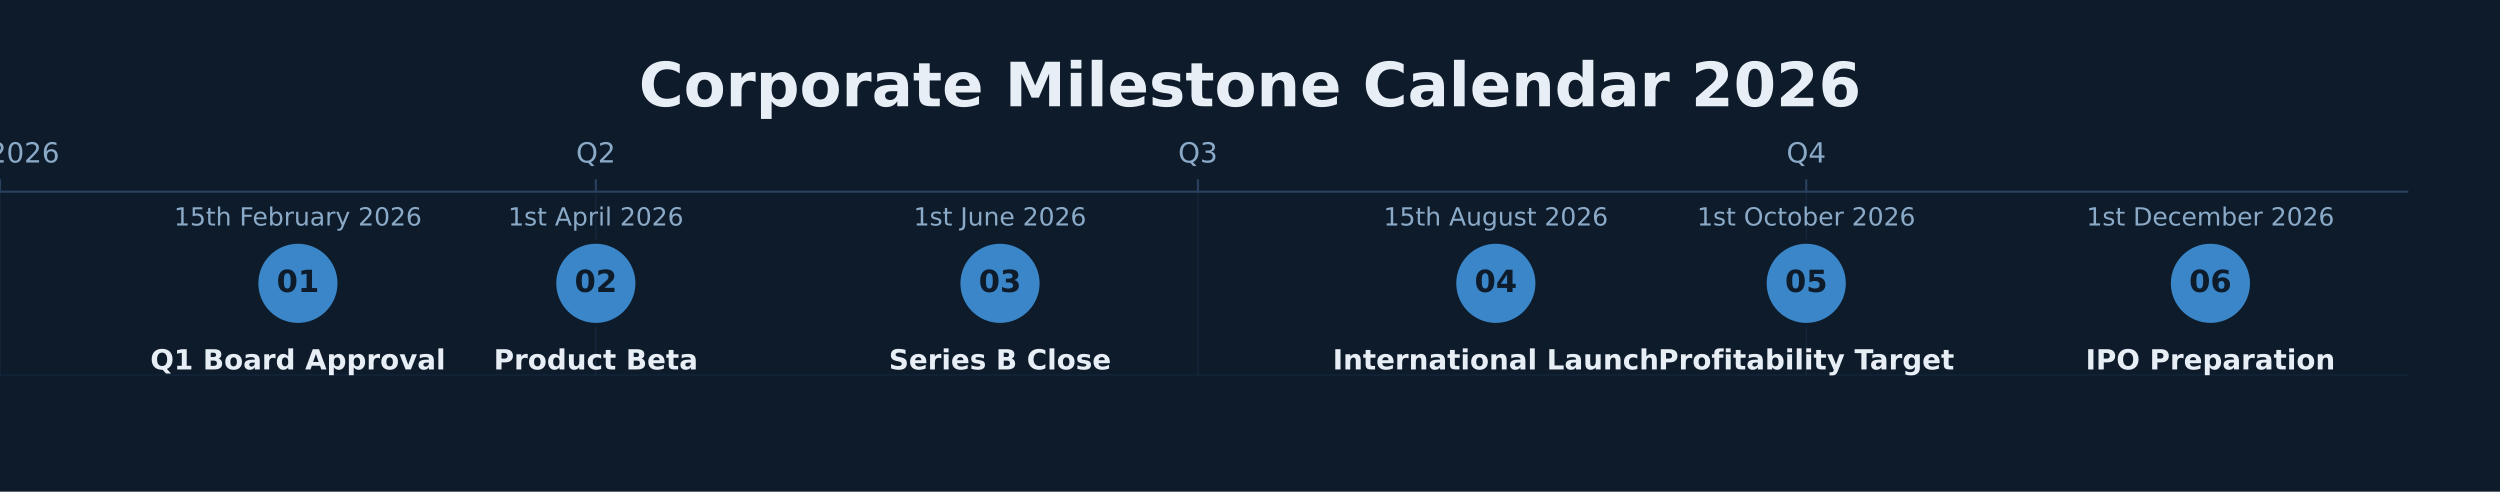
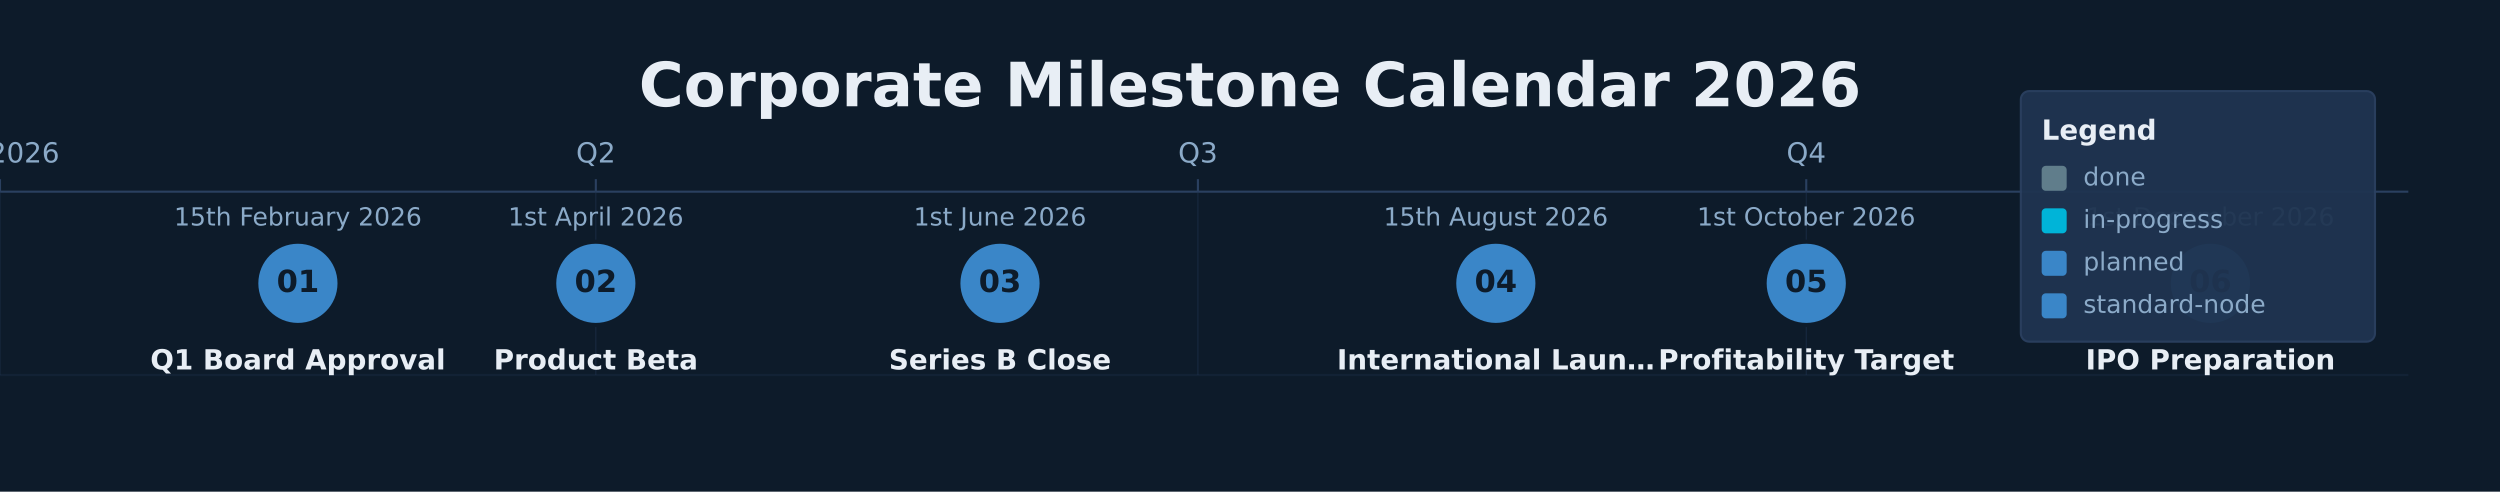
<svg xmlns="http://www.w3.org/2000/svg" height="236" version="1.1" viewBox="0 0 1200 236" width="1200">
  <rect fill="#0D1B2A" height="236" width="1200" x="0" y="0" />
  <text dominant-baseline="middle" fill="#E8EEF5" font-family="DejaVu Sans, Arial, Helvetica, sans-serif" font-size="29.33" font-weight="700" text-anchor="middle" x="600" y="42.67">Corporate Milestone Calendar 2026</text>
  <line stroke="#2A4060" stroke-width="1" x1="0" x2="1156" y1="92" y2="92" />
  <line stroke="#2A4060" stroke-width="1" x1="0" x2="0" y1="86" y2="92" />
  <line opacity="0.6" stroke="#1E3350" stroke-width="0.5" x1="0" x2="0" y1="92" y2="180" />
  <text dominant-baseline="alphabetic" fill="#8BAAC8" font-family="DejaVu Sans, Arial, Helvetica, sans-serif" font-size="13.33" font-weight="400" text-anchor="middle" x="0" y="78">Q1 2026</text>
  <line stroke="#2A4060" stroke-width="1" x1="286" x2="286" y1="86" y2="92" />
  <line opacity="0.6" stroke="#1E3350" stroke-width="0.5" x1="286" x2="286" y1="92" y2="180" />
  <text dominant-baseline="alphabetic" fill="#8BAAC8" font-family="DejaVu Sans, Arial, Helvetica, sans-serif" font-size="13.33" font-weight="400" text-anchor="middle" x="286" y="78">Q2</text>
  <line stroke="#2A4060" stroke-width="1" x1="575" x2="575" y1="86" y2="92" />
  <line opacity="0.6" stroke="#1E3350" stroke-width="0.5" x1="575" x2="575" y1="92" y2="180" />
  <text dominant-baseline="alphabetic" fill="#8BAAC8" font-family="DejaVu Sans, Arial, Helvetica, sans-serif" font-size="13.33" font-weight="400" text-anchor="middle" x="575" y="78">Q3</text>
  <line stroke="#2A4060" stroke-width="1" x1="867" x2="867" y1="86" y2="92" />
  <line opacity="0.6" stroke="#1E3350" stroke-width="0.5" x1="867" x2="867" y1="92" y2="180" />
  <text dominant-baseline="alphabetic" fill="#8BAAC8" font-family="DejaVu Sans, Arial, Helvetica, sans-serif" font-size="13.33" font-weight="400" text-anchor="middle" x="867" y="78">Q4</text>
  <line opacity="0.3" stroke="#1E3350" stroke-width="1" x1="0" x2="1156" y1="180" y2="180" />
  <circle cx="143" cy="136" fill="#3A86C8" r="20" stroke="#0D1B2A" stroke-width="2" />
  <text dominant-baseline="middle" fill="#0D1B2A" font-family="DejaVu Sans, Arial, Helvetica, sans-serif" font-size="14.67" font-weight="700" text-anchor="middle" x="143" y="136">01</text>
  <text dominant-baseline="alphabetic" fill="#8BAAC8" font-family="DejaVu Sans, Arial, Helvetica, sans-serif" font-size="12" font-weight="400" text-anchor="middle" x="143.01" y="108.24">15th February 2026</text>
  <text dominant-baseline="alphabetic" fill="#E8EEF5" font-family="DejaVu Sans, Arial, Helvetica, sans-serif" font-size="13.33" font-weight="600" text-anchor="middle" x="143.01" y="177.33">Q1 Board Approval</text>
  <circle cx="286" cy="136" fill="#3A86C8" r="20" stroke="#0D1B2A" stroke-width="2" />
  <text dominant-baseline="middle" fill="#0D1B2A" font-family="DejaVu Sans, Arial, Helvetica, sans-serif" font-size="14.67" font-weight="700" text-anchor="middle" x="286" y="136">02</text>
  <text dominant-baseline="alphabetic" fill="#8BAAC8" font-family="DejaVu Sans, Arial, Helvetica, sans-serif" font-size="12" font-weight="400" text-anchor="middle" x="286.01" y="108.24">1st April 2026</text>
  <text dominant-baseline="alphabetic" fill="#E8EEF5" font-family="DejaVu Sans, Arial, Helvetica, sans-serif" font-size="13.33" font-weight="600" text-anchor="middle" x="286" y="177.33">Product Beta</text>
  <circle cx="480" cy="136" fill="#3A86C8" r="20" stroke="#0D1B2A" stroke-width="2" />
  <text dominant-baseline="middle" fill="#0D1B2A" font-family="DejaVu Sans, Arial, Helvetica, sans-serif" font-size="14.67" font-weight="700" text-anchor="middle" x="480" y="136">03</text>
  <text dominant-baseline="alphabetic" fill="#8BAAC8" font-family="DejaVu Sans, Arial, Helvetica, sans-serif" font-size="12" font-weight="400" text-anchor="middle" x="480" y="108.24">1st June 2026</text>
  <text dominant-baseline="alphabetic" fill="#E8EEF5" font-family="DejaVu Sans, Arial, Helvetica, sans-serif" font-size="13.33" font-weight="600" text-anchor="middle" x="480" y="177.33">Series B Close</text>
  <circle cx="718" cy="136" fill="#3A86C8" r="20" stroke="#0D1B2A" stroke-width="2" />
  <text dominant-baseline="middle" fill="#0D1B2A" font-family="DejaVu Sans, Arial, Helvetica, sans-serif" font-size="14.67" font-weight="700" text-anchor="middle" x="718" y="136">04</text>
  <text dominant-baseline="alphabetic" fill="#8BAAC8" font-family="DejaVu Sans, Arial, Helvetica, sans-serif" font-size="12" font-weight="400" text-anchor="middle" x="718.01" y="108.24">15th August 2026</text>
-   <text dominant-baseline="alphabetic" fill="#E8EEF5" font-family="DejaVu Sans, Arial, Helvetica, sans-serif" font-size="13.33" font-weight="600" text-anchor="middle" x="718.01" y="177.33">International Launch</text>
+   <text dominant-baseline="alphabetic" fill="#E8EEF5" font-family="DejaVu Sans, Arial, Helvetica, sans-serif" font-size="13.33" font-weight="600" text-anchor="middle" x="718" y="177.33">International Laun…</text>
  <circle cx="867" cy="136" fill="#3A86C8" r="20" stroke="#0D1B2A" stroke-width="2" />
  <text dominant-baseline="middle" fill="#0D1B2A" font-family="DejaVu Sans, Arial, Helvetica, sans-serif" font-size="14.67" font-weight="700" text-anchor="middle" x="867" y="136">05</text>
  <text dominant-baseline="alphabetic" fill="#8BAAC8" font-family="DejaVu Sans, Arial, Helvetica, sans-serif" font-size="12" font-weight="400" text-anchor="middle" x="867.01" y="108.24">1st October 2026</text>
  <text dominant-baseline="alphabetic" fill="#E8EEF5" font-family="DejaVu Sans, Arial, Helvetica, sans-serif" font-size="13.33" font-weight="600" text-anchor="middle" x="867.01" y="177.33">Profitability Target</text>
  <circle cx="1061" cy="136" fill="#3A86C8" r="20" stroke="#0D1B2A" stroke-width="2" />
  <text dominant-baseline="middle" fill="#0D1B2A" font-family="DejaVu Sans, Arial, Helvetica, sans-serif" font-size="14.67" font-weight="700" text-anchor="middle" x="1061" y="136">06</text>
  <text dominant-baseline="alphabetic" fill="#8BAAC8" font-family="DejaVu Sans, Arial, Helvetica, sans-serif" font-size="12" font-weight="400" text-anchor="middle" x="1061" y="108.24">1st December 2026</text>
  <text dominant-baseline="alphabetic" fill="#E8EEF5" font-family="DejaVu Sans, Arial, Helvetica, sans-serif" font-size="13.33" font-weight="600" text-anchor="middle" x="1061" y="177.33">IPO Preparation</text>
+   <rect fill="#1E3350" height="120.27" opacity="0.95" rx="4" stroke="#2A4060" stroke-width="1" width="170" x="970" y="43.73" />
+   <text dominant-baseline="alphabetic" fill="#E8EEF5" font-family="DejaVu Sans, Arial, Helvetica, sans-serif" font-size="13.33" font-weight="700" text-anchor="start" x="980" y="67.07">Legend</text>
+   <rect fill="#607D8B" height="12" rx="2" width="12" x="980" y="79.6" />
+   <text dominant-baseline="middle" fill="#8BAAC8" font-family="DejaVu Sans, Arial, Helvetica, sans-serif" font-size="12" font-weight="400" text-anchor="start" x="1000" y="85.6">done</text>
+   <rect fill="#00B4D8" height="12" rx="2" width="12" x="980" y="100" />
+   <text dominant-baseline="middle" fill="#8BAAC8" font-family="DejaVu Sans, Arial, Helvetica, sans-serif" font-size="12" font-weight="400" text-anchor="start" x="1000" y="106">in-progress</text>
+   <rect fill="#3A86C8" height="12" rx="2" width="12" x="980" y="120.4" />
+   <text dominant-baseline="middle" fill="#8BAAC8" font-family="DejaVu Sans, Arial, Helvetica, sans-serif" font-size="12" font-weight="400" text-anchor="start" x="1000" y="126.4">planned</text>
+   <rect fill="#3A86C8" height="12" rx="2" width="12" x="980" y="140.8" />
+   <text dominant-baseline="middle" fill="#8BAAC8" font-family="DejaVu Sans, Arial, Helvetica, sans-serif" font-size="12" font-weight="400" text-anchor="start" x="1000" y="146.8">standard-node</text>
</svg>
